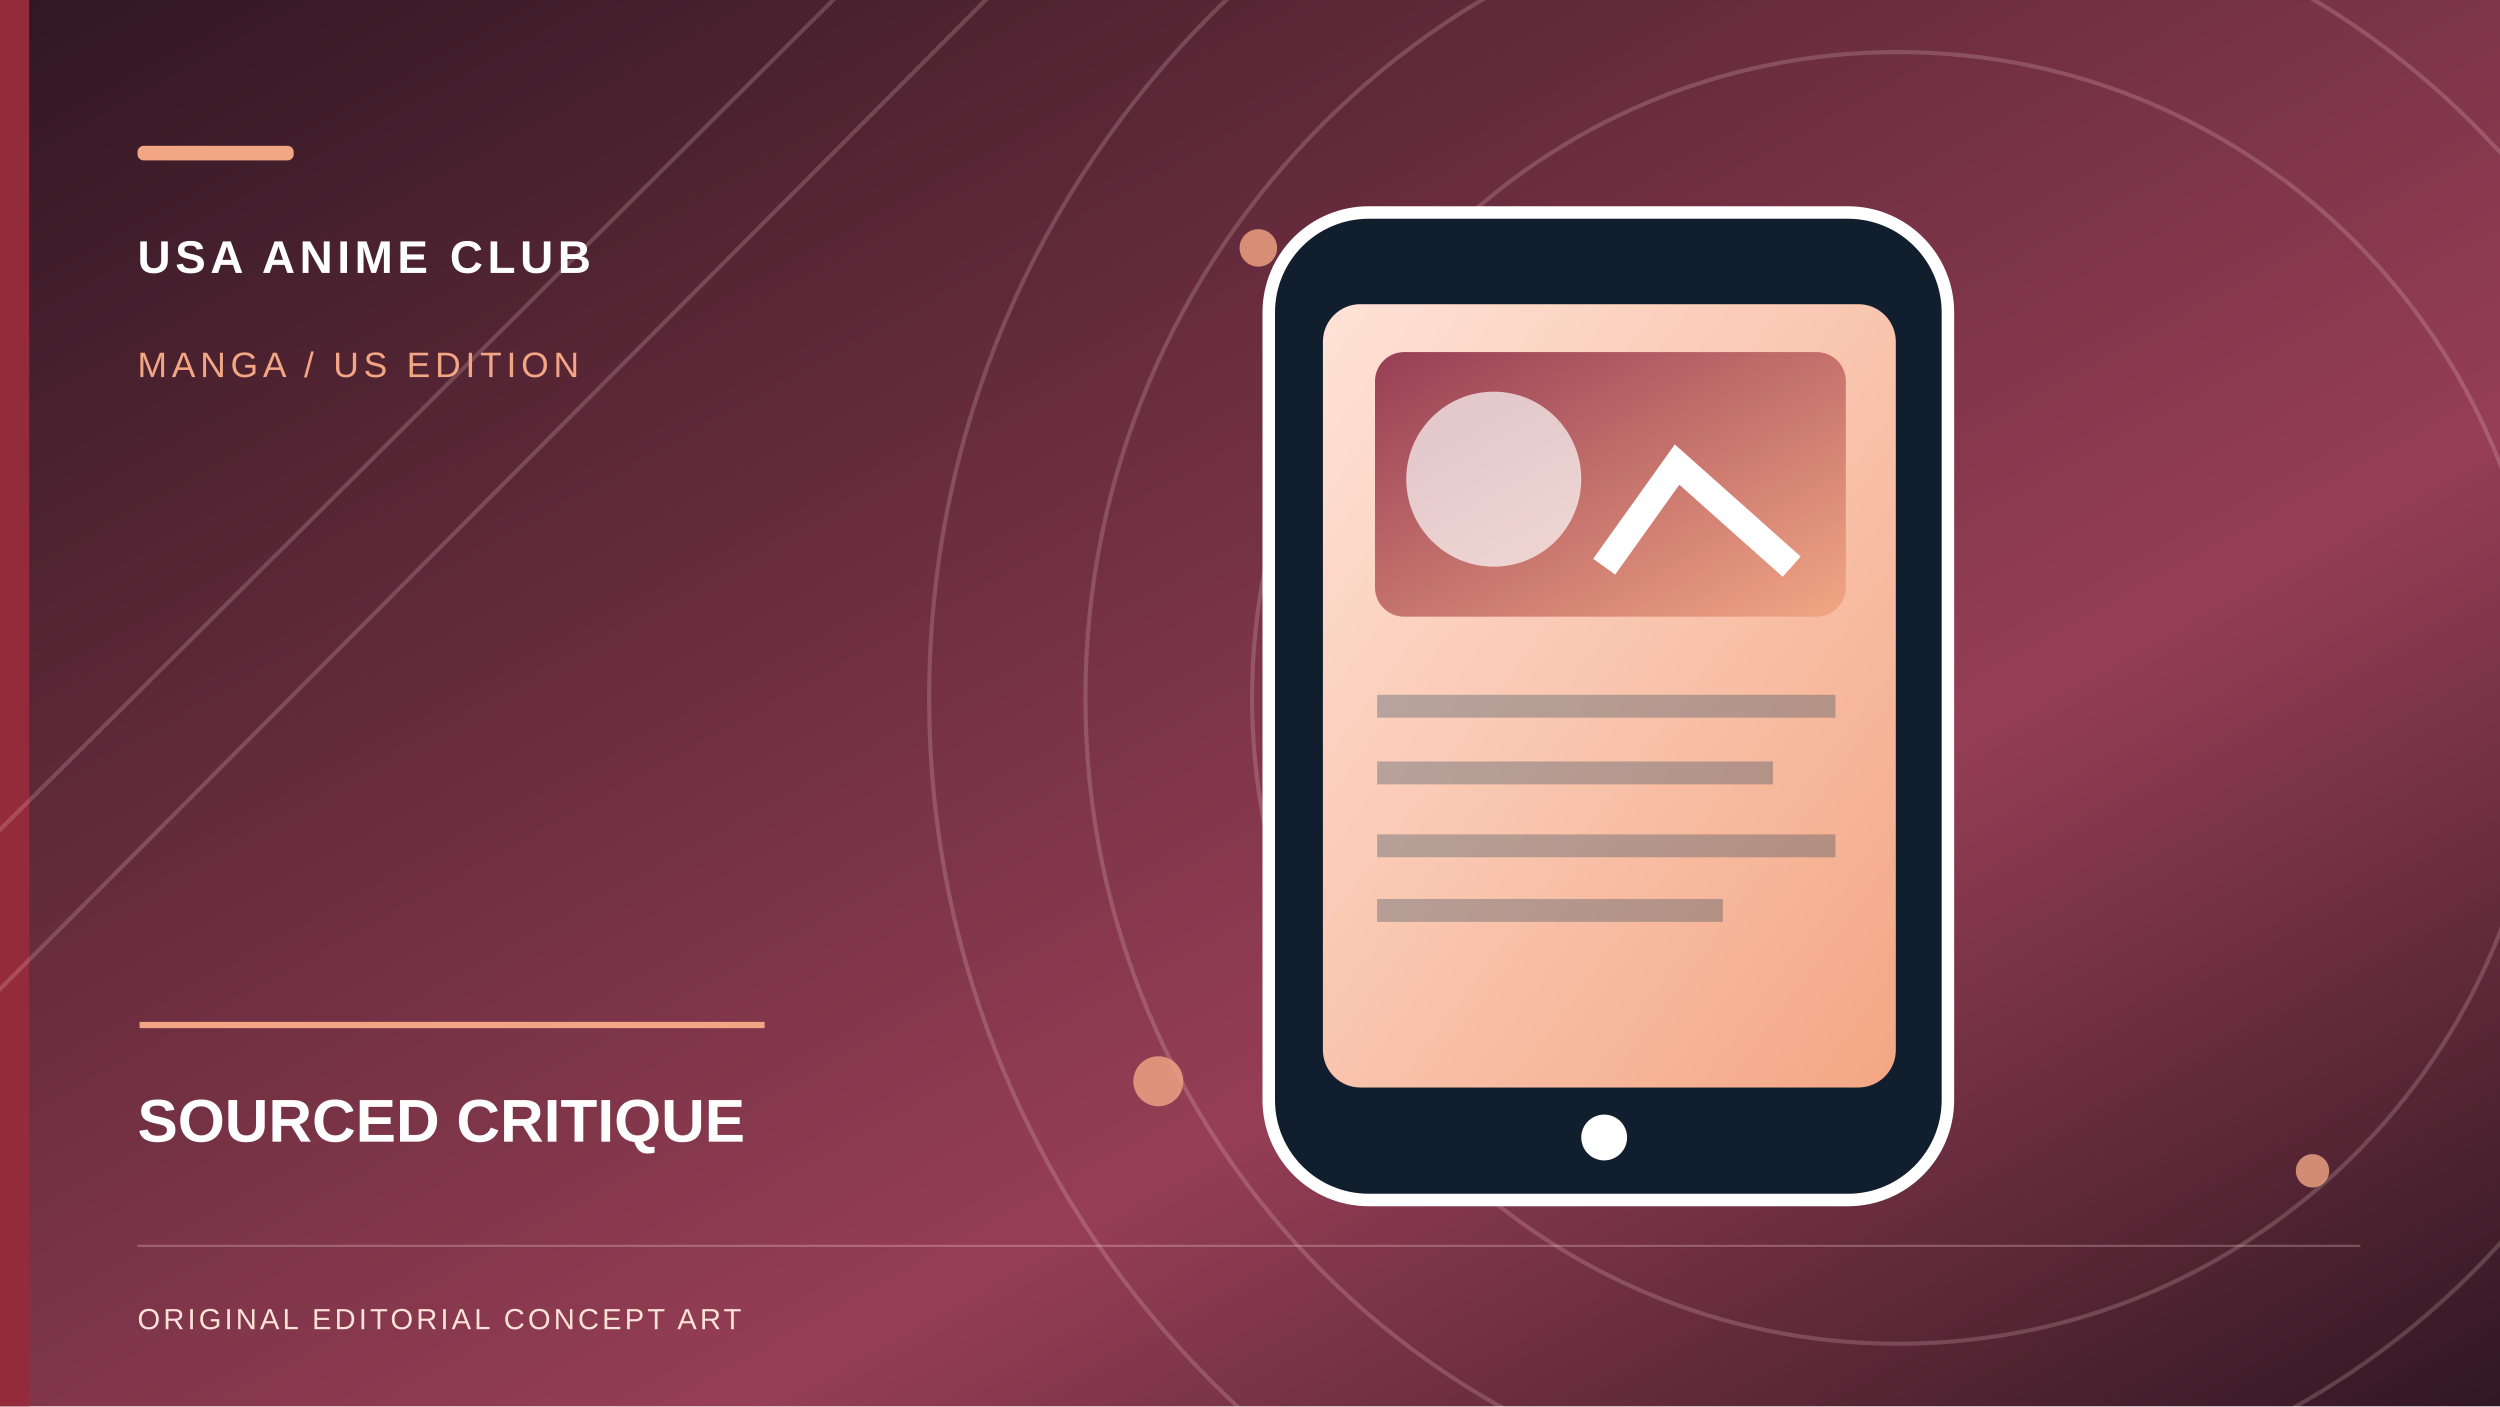
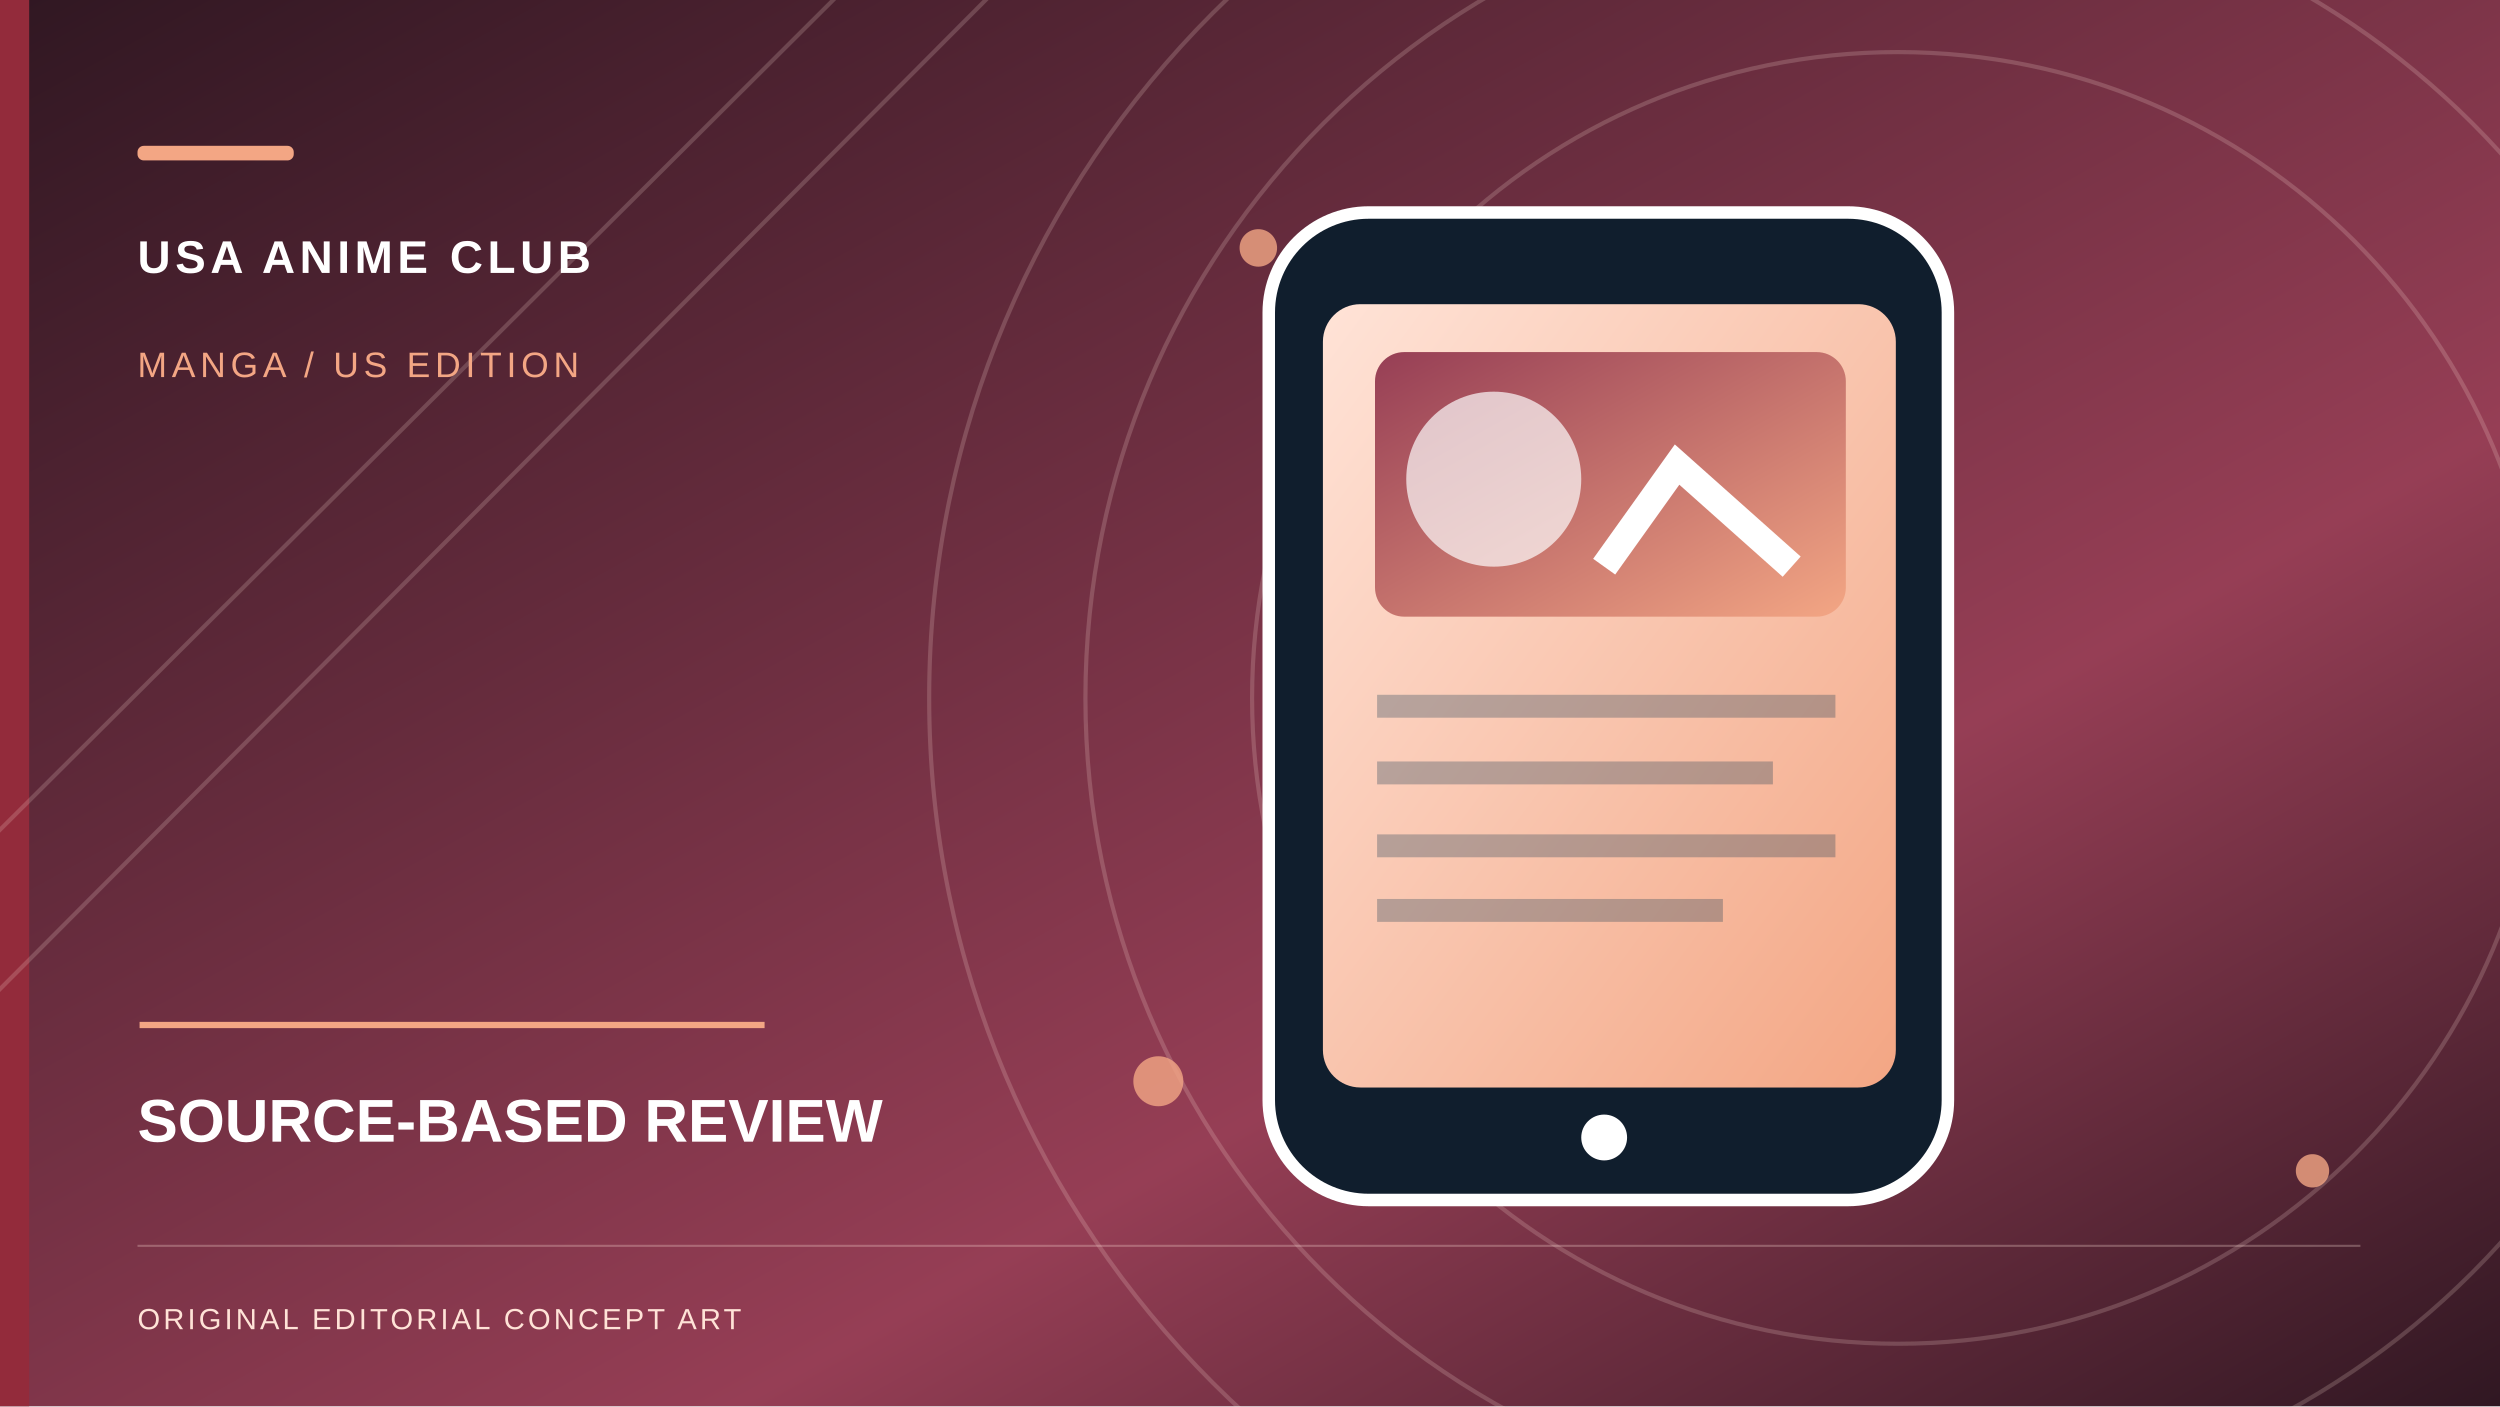
- <svg xmlns="http://www.w3.org/2000/svg" role="img" width="1200" height="675" viewBox="0 0 1200 675" aria-label="Original conceptual illustration for SOURCED CRITIQUE">
+ <svg xmlns="http://www.w3.org/2000/svg" role="img" width="1200" height="675" viewBox="0 0 1200 675" aria-label="Original conceptual illustration for SOURCE-BASED REVIEW">
  <defs>
    <linearGradient id="sky" x2="1" y2="1">
      <stop stop-color="#301722" />
      <stop offset=".65" stop-color="#963E55" />
      <stop offset="1" stop-color="#301722" />
    </linearGradient>
    <linearGradient id="paper" x2="1" y2="1">
      <stop stop-color="#FFE3D7" />
      <stop offset="1" stop-color="#F3A684" />
    </linearGradient>
    <linearGradient id="accent" x2="1" y2="1">
      <stop stop-color="#963E55" />
      <stop offset="1" stop-color="#F3A684" />
    </linearGradient>
  </defs>
  <rect width="1200" height="675" fill="url(#sky)" />
  <rect x="0" y="0" width="14" height="675" fill="#932B3B" />
  <g fill="none" stroke="#FFE3D7" stroke-opacity=".19" stroke-width="2">
    <circle cx="911" cy="335" r="310" />
    <circle cx="911" cy="335" r="390" />
    <circle cx="911" cy="335" r="465" />
    <path d="M-70 468L420 -20 M-70 545L505 -32" />
  </g>
  <g fill="#F3A684" opacity=".8">
    <circle cx="604" cy="119" r="9" />
    <circle cx="1110" cy="562" r="8" />
    <circle cx="556" cy="519" r="12" />
  </g>
  <g transform="translate(555 99)">
    <rect x="54" y="3" width="326" height="474" rx="48" fill="#101E2D" stroke="#fff" stroke-width="6" />
    <rect x="80" y="47" width="275" height="376" rx="18" fill="url(#paper)" />
    <rect x="105" y="70" width="226" height="127" rx="14" fill="url(#accent)" />
    <circle cx="162" cy="131" r="42" fill="#fff" opacity=".68" />
    <path d="M215 173l35-49 55 49" stroke="#fff" stroke-width="13" fill="none" />
    <path d="M106 240h220 M106 272h190 M106 307h220 M106 338h166" stroke="#193950" stroke-width="11" opacity=".3" />
    <circle cx="215" cy="447" r="11" fill="#fff" />
  </g>
  <rect x="66" y="70" width="75" height="7" rx="3" fill="#F3A684" />
  <text x="66" y="131" font-family="Arial,sans-serif" font-weight="700" letter-spacing="2.2" font-size="22" fill="#fff">USA ANIME CLUB</text>
  <text x="66" y="181" font-family="Arial,sans-serif" letter-spacing="2.3" font-size="17" fill="#F3A684">MANGA / US EDITION</text>
  <path d="M67 492h300" stroke="#F3A684" stroke-width="3" />
-   <text x="66" y="548" font-family="Arial,sans-serif" font-weight="700" font-size="29" fill="#fff">SOURCED CRITIQUE</text>
+   <text x="66" y="548" font-family="Arial,sans-serif" font-weight="700" font-size="29" fill="#fff">SOURCE-BASED REVIEW</text>
  <path d="M66 598h1067" stroke="#FFE3D7" opacity=".28" />
  <text x="66" y="638" font-family="Arial,sans-serif" letter-spacing="1.5" font-size="14" fill="#FFE3D7">ORIGINAL EDITORIAL CONCEPT ART</text>
</svg>
